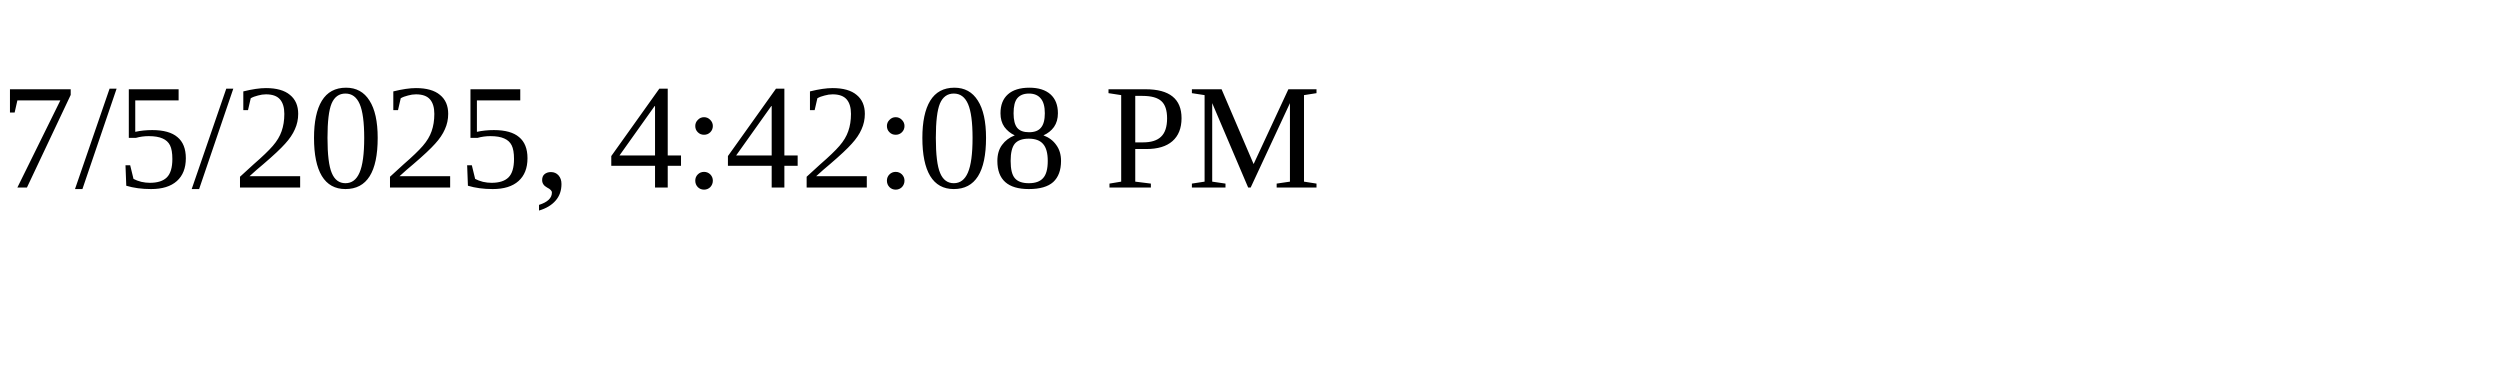
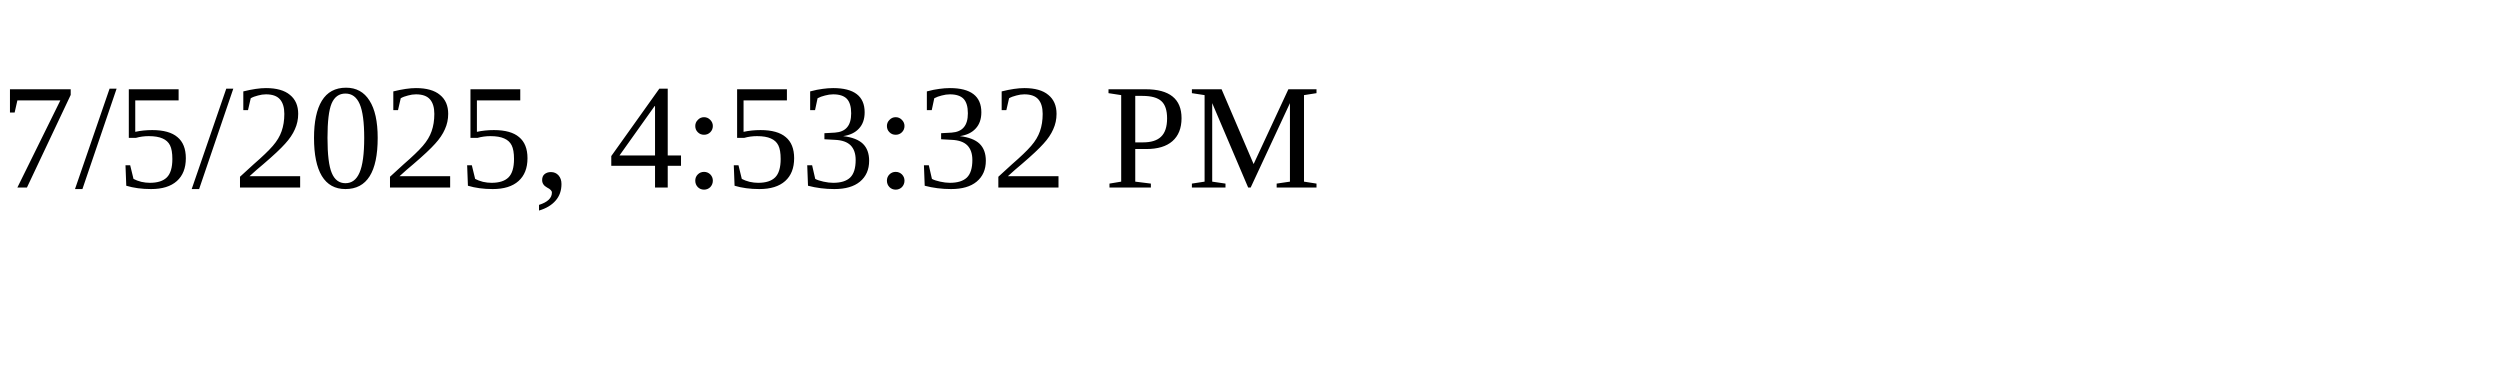
<svg xmlns="http://www.w3.org/2000/svg" height="30" width="200">
-   <text x="0" y="15">7/5/2025, 4:42:08 PM</text>
+   <text x="0" y="15">7/5/2025, 4:53:32 PM</text>
</svg>
